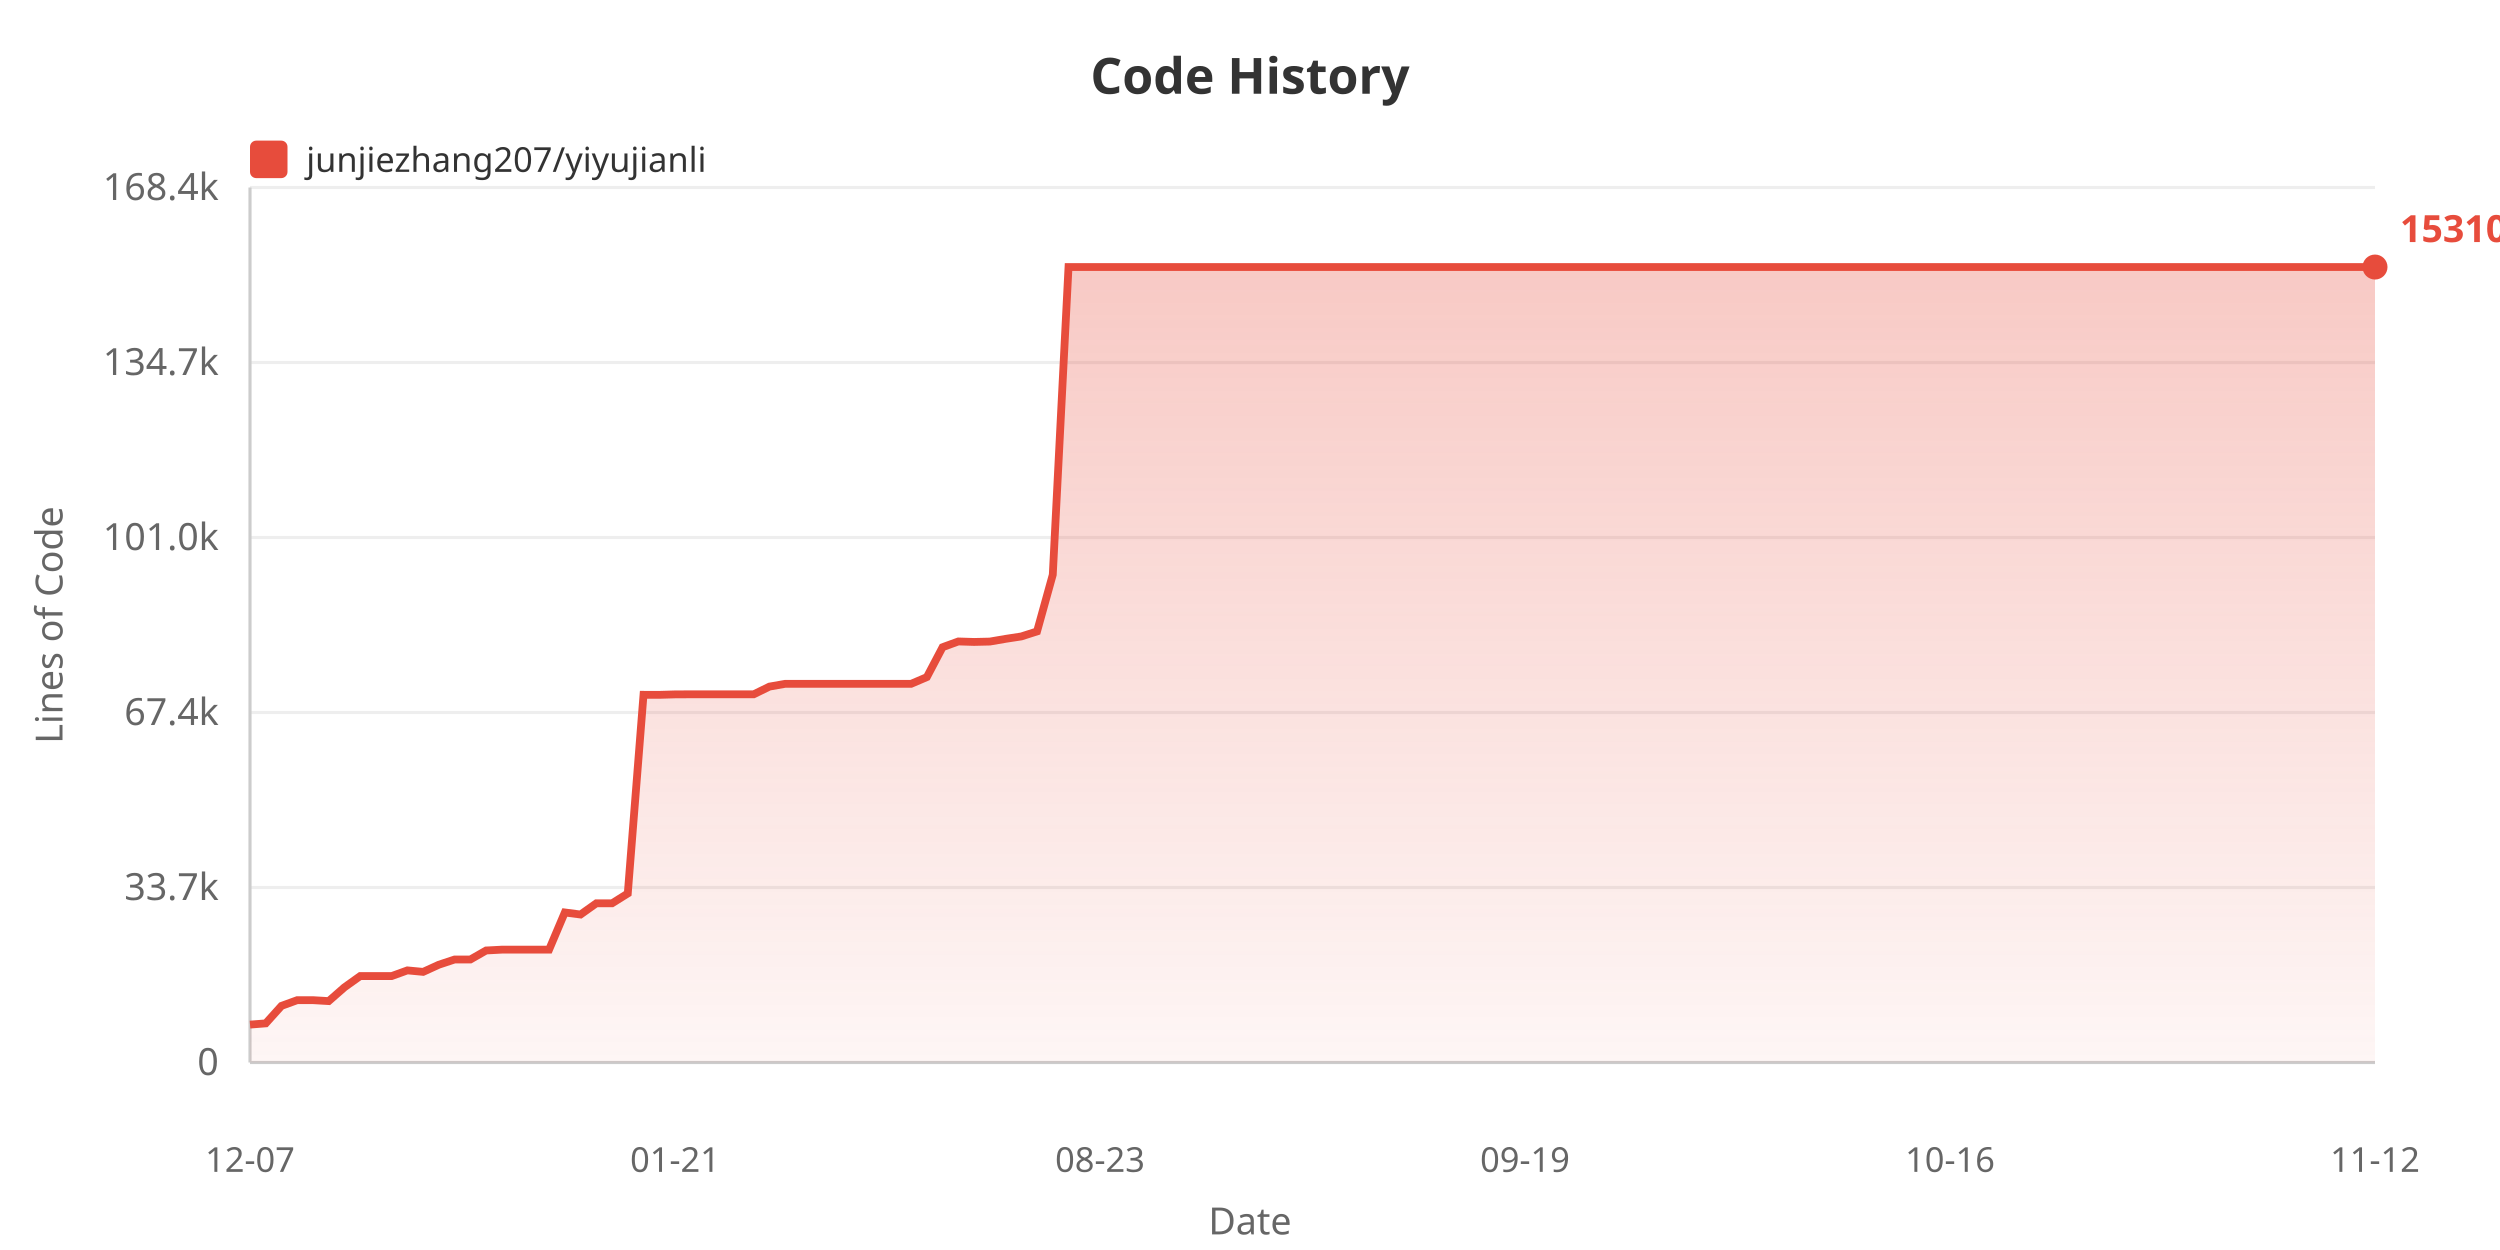
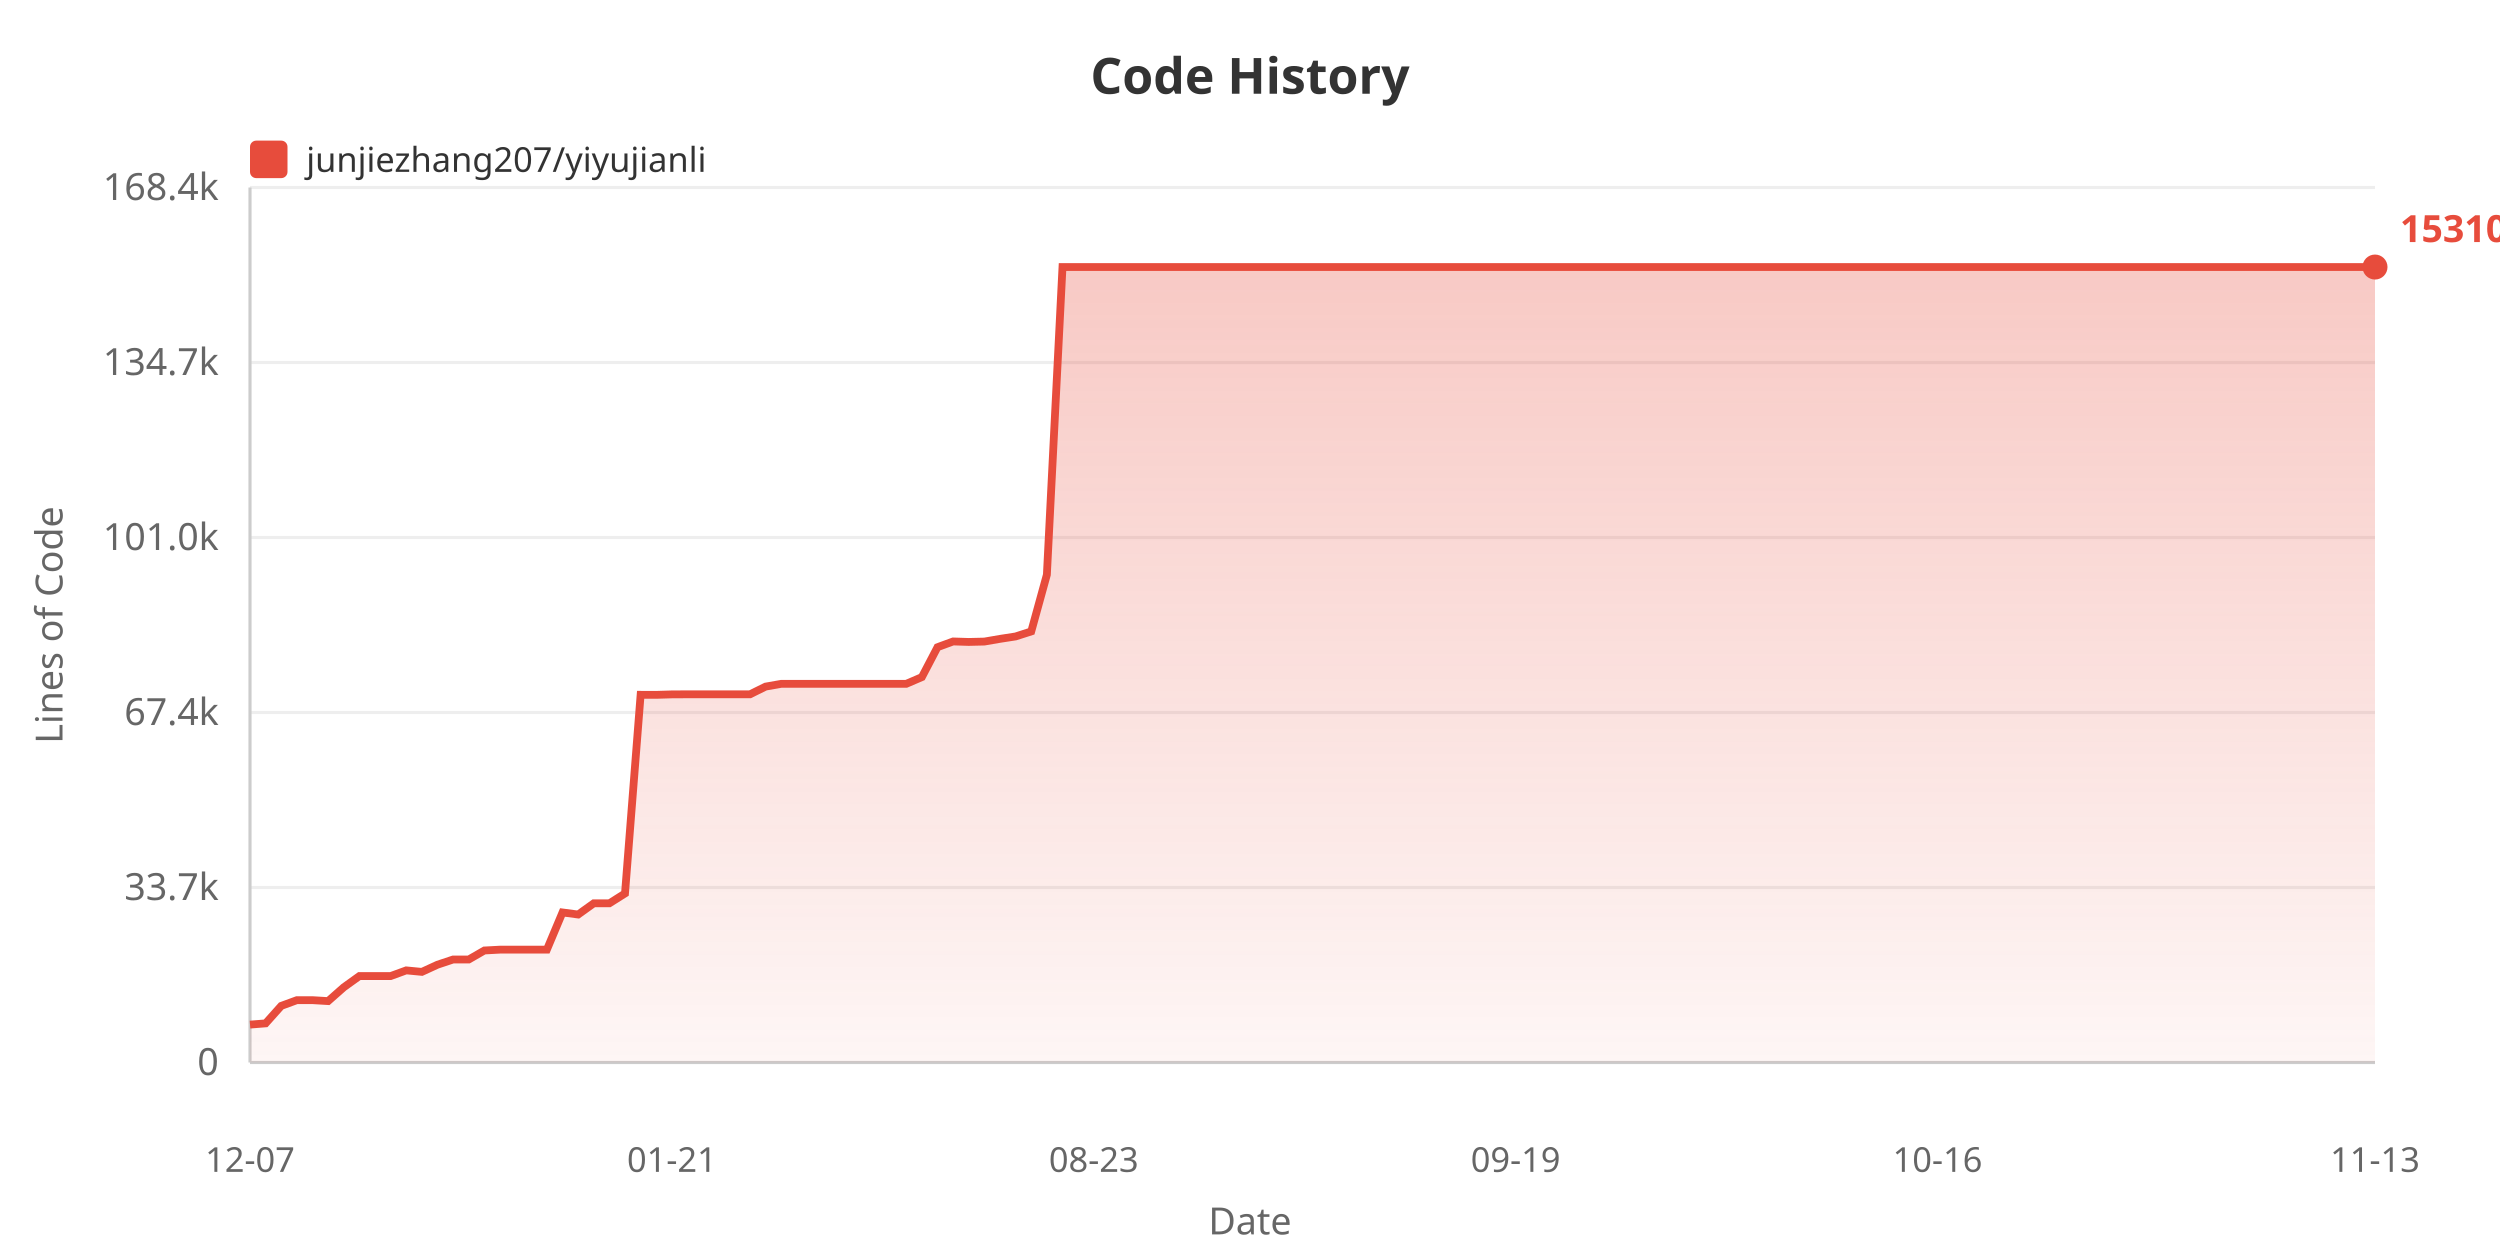
<svg xmlns="http://www.w3.org/2000/svg" width="800" height="400">
  <defs>
    <linearGradient id="areaGrad" x1="0%" y1="0%" x2="0%" y2="100%">
      <stop offset="0%" style="stop-color:#e74c3c;stop-opacity:0.3" />
      <stop offset="100%" style="stop-color:#e74c3c;stop-opacity:0.05" />
    </linearGradient>
  </defs>
  <rect width="100%" height="100%" fill="#ffffff" />
  <text x="400" y="30" fill="#333" font-size="16" font-weight="bold" text-anchor="middle" font-family="sans-serif">Code History</text>
  <rect x="80" y="45" width="12" height="12" fill="#e74c3c" rx="2" />
  <text x="98" y="55" fill="#333" font-size="11" font-family="sans-serif">junjiezhang207/yiyujianli</text>
  <text x="20" y="200" fill="#666" font-size="12" text-anchor="middle" font-family="sans-serif" transform="rotate(-90, 20, 200)">Lines of Code</text>
  <text x="70" y="344.0" fill="#666" font-size="12" text-anchor="end" font-family="sans-serif">0</text>
  <line x1="80" y1="340.0" x2="760" y2="340.0" stroke="#eee" stroke-width="1" />
  <text x="70" y="288.0" fill="#666" font-size="12" text-anchor="end" font-family="sans-serif">33.7k</text>
  <line x1="80" y1="284.0" x2="760" y2="284.0" stroke="#eee" stroke-width="1" />
  <text x="70" y="232.0" fill="#666" font-size="12" text-anchor="end" font-family="sans-serif">67.4k</text>
  <line x1="80" y1="228.0" x2="760" y2="228.0" stroke="#eee" stroke-width="1" />
  <text x="70" y="176.0" fill="#666" font-size="12" text-anchor="end" font-family="sans-serif">101.0k</text>
  <line x1="80" y1="172.0" x2="760" y2="172.0" stroke="#eee" stroke-width="1" />
  <text x="70" y="120.0" fill="#666" font-size="12" text-anchor="end" font-family="sans-serif">134.7k</text>
  <line x1="80" y1="116.0" x2="760" y2="116.0" stroke="#eee" stroke-width="1" />
  <text x="70" y="64.0" fill="#666" font-size="12" text-anchor="end" font-family="sans-serif">168.4k</text>
  <line x1="80" y1="60.0" x2="760" y2="60.0" stroke="#eee" stroke-width="1" />
  <line x1="80" y1="60" x2="80" y2="340" stroke="#ccc" stroke-width="1" />
  <line x1="80" y1="340" x2="760" y2="340" stroke="#ccc" stroke-width="1" />
-   <polygon points="80,340 80.0,327.875 85.037,327.478 90.074,321.885 95.111,320.051 100.148,320.051 105.185,320.353 110.222,315.938 115.259,312.343 120.296,312.343 125.333,312.343 130.37,310.521 135.407,311.002 140.444,308.704 145.481,307.038 150.519,307.038 155.556,304.155 160.593,303.887 165.63,303.887 170.667,303.887 175.704,303.887 180.741,291.987 185.778,292.647 190.815,289.064 195.852,289.064 200.889,285.908 205.926,222.337 210.963,222.354 216.0,222.202 221.037,222.177 226.074,222.177 231.111,222.177 236.148,222.177 241.185,222.177 246.222,219.71 251.259,218.826 256.296,218.826 261.333,218.826 266.37,218.826 271.407,218.826 276.444,218.826 281.481,218.826 286.519,218.826 291.556,218.826 296.593,216.673 301.63,207.098 306.667,205.267 311.704,205.424 316.741,205.302 321.778,204.436 326.815,203.663 331.852,202.054 336.889,183.908 341.926,85.455 346.963,85.455 352.0,85.455 357.037,85.455 362.074,85.455 367.111,85.455 372.148,85.455 377.185,85.455 382.222,85.455 387.259,85.455 392.296,85.455 397.333,85.455 402.37,85.455 407.407,85.455 412.444,85.455 417.481,85.455 422.519,85.455 427.556,85.455 432.593,85.455 437.63,85.455 442.667,85.455 447.704,85.455 452.741,85.455 457.778,85.455 462.815,85.455 467.852,85.455 472.889,85.455 477.926,85.455 482.963,85.455 488.0,85.455 493.037,85.455 498.074,85.455 503.111,85.455 508.148,85.455 513.185,85.455 518.222,85.455 523.259,85.455 528.296,85.455 533.333,85.455 538.37,85.455 543.407,85.455 548.444,85.455 553.481,85.455 558.519,85.455 563.556,85.455 568.593,85.455 573.63,85.455 578.667,85.455 583.704,85.455 588.741,85.455 593.778,85.455 598.815,85.455 603.852,85.455 608.889,85.455 613.926,85.455 618.963,85.455 624.0,85.455 629.037,85.455 634.074,85.455 639.111,85.455 644.148,85.455 649.185,85.455 654.222,85.455 659.259,85.455 664.296,85.455 669.333,85.455 674.37,85.455 679.407,85.455 684.444,85.455 689.481,85.455 694.519,85.455 699.556,85.455 704.593,85.455 709.63,85.455 714.667,85.455 719.704,85.455 724.741,85.455 729.778,85.455 734.815,85.455 739.852,85.455 744.889,85.455 749.926,85.455 754.963,85.455 760.0,85.455 760.0,340" fill="url(#areaGrad)" />
-   <polyline points="80.0,327.875 85.037,327.478 90.074,321.885 95.111,320.051 100.148,320.051 105.185,320.353 110.222,315.938 115.259,312.343 120.296,312.343 125.333,312.343 130.37,310.521 135.407,311.002 140.444,308.704 145.481,307.038 150.519,307.038 155.556,304.155 160.593,303.887 165.63,303.887 170.667,303.887 175.704,303.887 180.741,291.987 185.778,292.647 190.815,289.064 195.852,289.064 200.889,285.908 205.926,222.337 210.963,222.354 216.0,222.202 221.037,222.177 226.074,222.177 231.111,222.177 236.148,222.177 241.185,222.177 246.222,219.71 251.259,218.826 256.296,218.826 261.333,218.826 266.37,218.826 271.407,218.826 276.444,218.826 281.481,218.826 286.519,218.826 291.556,218.826 296.593,216.673 301.63,207.098 306.667,205.267 311.704,205.424 316.741,205.302 321.778,204.436 326.815,203.663 331.852,202.054 336.889,183.908 341.926,85.455 346.963,85.455 352.0,85.455 357.037,85.455 362.074,85.455 367.111,85.455 372.148,85.455 377.185,85.455 382.222,85.455 387.259,85.455 392.296,85.455 397.333,85.455 402.37,85.455 407.407,85.455 412.444,85.455 417.481,85.455 422.519,85.455 427.556,85.455 432.593,85.455 437.63,85.455 442.667,85.455 447.704,85.455 452.741,85.455 457.778,85.455 462.815,85.455 467.852,85.455 472.889,85.455 477.926,85.455 482.963,85.455 488.0,85.455 493.037,85.455 498.074,85.455 503.111,85.455 508.148,85.455 513.185,85.455 518.222,85.455 523.259,85.455 528.296,85.455 533.333,85.455 538.37,85.455 543.407,85.455 548.444,85.455 553.481,85.455 558.519,85.455 563.556,85.455 568.593,85.455 573.63,85.455 578.667,85.455 583.704,85.455 588.741,85.455 593.778,85.455 598.815,85.455 603.852,85.455 608.889,85.455 613.926,85.455 618.963,85.455 624.0,85.455 629.037,85.455 634.074,85.455 639.111,85.455 644.148,85.455 649.185,85.455 654.222,85.455 659.259,85.455 664.296,85.455 669.333,85.455 674.37,85.455 679.407,85.455 684.444,85.455 689.481,85.455 694.519,85.455 699.556,85.455 704.593,85.455 709.63,85.455 714.667,85.455 719.704,85.455 724.741,85.455 729.778,85.455 734.815,85.455 739.852,85.455 744.889,85.455 749.926,85.455 754.963,85.455 760.0,85.455" fill="none" stroke="#e74c3c" stroke-width="2.5" />
+   <polygon points="80,340 80.0,327.875 85.0,327.478 90.0,321.885 95.0,320.051 100.0,320.051 105.0,320.353 110.0,315.938 115.0,312.343 120.0,312.343 125.0,312.343 130.0,310.521 135.0,311.002 140.0,308.704 145.0,307.038 150.0,307.038 155.0,304.155 160.0,303.887 165.0,303.887 170.0,303.887 175.0,303.887 180.0,291.987 185.0,292.647 190.0,289.064 195.0,289.064 200.0,285.908 205.0,222.337 210.0,222.354 215.0,222.202 220.0,222.177 225.0,222.177 230.0,222.177 235.0,222.177 240.0,222.177 245.0,219.71 250.0,218.826 255,218.826 260.0,218.826 265.0,218.826 270.0,218.826 275.0,218.826 280.0,218.826 285.0,218.826 290.0,218.826 295.0,216.673 300.0,207.098 305.0,205.267 310.0,205.424 315.0,205.302 320.0,204.436 325.0,203.663 330.0,202.054 335.0,183.908 340.0,85.455 345.0,85.455 350.0,85.455 355.0,85.455 360.0,85.455 365.0,85.455 370.0,85.455 375.0,85.455 380.0,85.455 385.0,85.455 390.0,85.455 395.0,85.455 400.0,85.455 405.0,85.455 410.0,85.455 415.0,85.455 420.0,85.455 425.0,85.455 430,85.455 435.0,85.455 440.0,85.455 445.0,85.455 450,85.455 455.0,85.455 460.0,85.455 465.0,85.455 470.0,85.455 475,85.455 480.0,85.455 485.0,85.455 490.0,85.455 495,85.455 500.0,85.455 505.0,85.455 510.0,85.455 515.0,85.455 520.0,85.455 525.0,85.455 530.0,85.455 535.0,85.455 540.0,85.455 545.0,85.455 550.0,85.455 555.0,85.455 560.0,85.455 565.0,85.455 570.0,85.455 575.0,85.455 580.0,85.455 585.0,85.455 590.0,85.455 595.0,85.455 600.0,85.455 605.0,85.455 610.0,85.455 615.0,85.455 620.0,85.455 625.0,85.455 630.0,85.455 635.0,85.455 640.0,85.455 645.0,85.455 650.0,85.455 655.0,85.455 660.0,85.455 665.0,85.455 670.0,85.455 675.0,85.455 680.0,85.455 685.0,85.455 690.0,85.455 695.0,85.455 700.0,85.455 705.0,85.455 710.0,85.455 715.0,85.455 720.0,85.455 725.0,85.455 730.0,85.455 735.0,85.455 740.0,85.455 745.0,85.455 750.0,85.455 755.0,85.455 760.0,85.455 760.0,340" fill="url(#areaGrad)" />
+   <polyline points="80.0,327.875 85.0,327.478 90.0,321.885 95.0,320.051 100.0,320.051 105.0,320.353 110.0,315.938 115.0,312.343 120.0,312.343 125.0,312.343 130.0,310.521 135.0,311.002 140.0,308.704 145.0,307.038 150.0,307.038 155.0,304.155 160.0,303.887 165.0,303.887 170.0,303.887 175.0,303.887 180.0,291.987 185.0,292.647 190.0,289.064 195.0,289.064 200.0,285.908 205.0,222.337 210.0,222.354 215.0,222.202 220.0,222.177 225.0,222.177 230.0,222.177 235.0,222.177 240.0,222.177 245.0,219.71 250.0,218.826 255,218.826 260.0,218.826 265.0,218.826 270.0,218.826 275.0,218.826 280.0,218.826 285.0,218.826 290.0,218.826 295.0,216.673 300.0,207.098 305.0,205.267 310.0,205.424 315.0,205.302 320.0,204.436 325.0,203.663 330.0,202.054 335.0,183.908 340.0,85.455 345.0,85.455 350.0,85.455 355.0,85.455 360.0,85.455 365.0,85.455 370.0,85.455 375.0,85.455 380.0,85.455 385.0,85.455 390.0,85.455 395.0,85.455 400.0,85.455 405.0,85.455 410.0,85.455 415.0,85.455 420.0,85.455 425.0,85.455 430,85.455 435.0,85.455 440.0,85.455 445.0,85.455 450,85.455 455.0,85.455 460.0,85.455 465.0,85.455 470.0,85.455 475,85.455 480.0,85.455 485.0,85.455 490.0,85.455 495,85.455 500.0,85.455 505.0,85.455 510.0,85.455 515.0,85.455 520.0,85.455 525.0,85.455 530.0,85.455 535.0,85.455 540.0,85.455 545.0,85.455 550.0,85.455 555.0,85.455 560.0,85.455 565.0,85.455 570.0,85.455 575.0,85.455 580.0,85.455 585.0,85.455 590.0,85.455 595.0,85.455 600.0,85.455 605.0,85.455 610.0,85.455 615.0,85.455 620.0,85.455 625.0,85.455 630.0,85.455 635.0,85.455 640.0,85.455 645.0,85.455 650.0,85.455 655.0,85.455 660.0,85.455 665.0,85.455 670.0,85.455 675.0,85.455 680.0,85.455 685.0,85.455 690.0,85.455 695.0,85.455 700.0,85.455 705.0,85.455 710.0,85.455 715.0,85.455 720.0,85.455 725.0,85.455 730.0,85.455 735.0,85.455 740.0,85.455 745.0,85.455 750.0,85.455 755.0,85.455 760.0,85.455" fill="none" stroke="#e74c3c" stroke-width="2.5" />
  <text x="80.0" y="375" fill="#666" font-size="11" text-anchor="middle" font-family="sans-serif">12-07</text>
-   <text x="216.0" y="375" fill="#666" font-size="11" text-anchor="middle" font-family="sans-serif">01-21</text>
-   <text x="352.0" y="375" fill="#666" font-size="11" text-anchor="middle" font-family="sans-serif">08-23</text>
-   <text x="488.0" y="375" fill="#666" font-size="11" text-anchor="middle" font-family="sans-serif">09-19</text>
-   <text x="624.0" y="375" fill="#666" font-size="11" text-anchor="middle" font-family="sans-serif">10-16</text>
-   <text x="760.0" y="375" fill="#666" font-size="11" text-anchor="middle" font-family="sans-serif">11-12</text>
+   <text x="215.0" y="375" fill="#666" font-size="11" text-anchor="middle" font-family="sans-serif">01-21</text>
+   <text x="350.0" y="375" fill="#666" font-size="11" text-anchor="middle" font-family="sans-serif">08-23</text>
+   <text x="485.0" y="375" fill="#666" font-size="11" text-anchor="middle" font-family="sans-serif">09-19</text>
+   <text x="620.0" y="375" fill="#666" font-size="11" text-anchor="middle" font-family="sans-serif">10-16</text>
+   <text x="760.0" y="375" fill="#666" font-size="11" text-anchor="middle" font-family="sans-serif">11-13</text>
  <text x="400" y="395" fill="#666" font-size="12" text-anchor="middle" font-family="sans-serif">Date</text>
  <circle cx="760.0" cy="85.455" r="4" fill="#e74c3c" />
  <text x="768.0" y="77.455" fill="#e74c3c" font-size="12" font-weight="bold" font-family="sans-serif">153104</text>
</svg>
